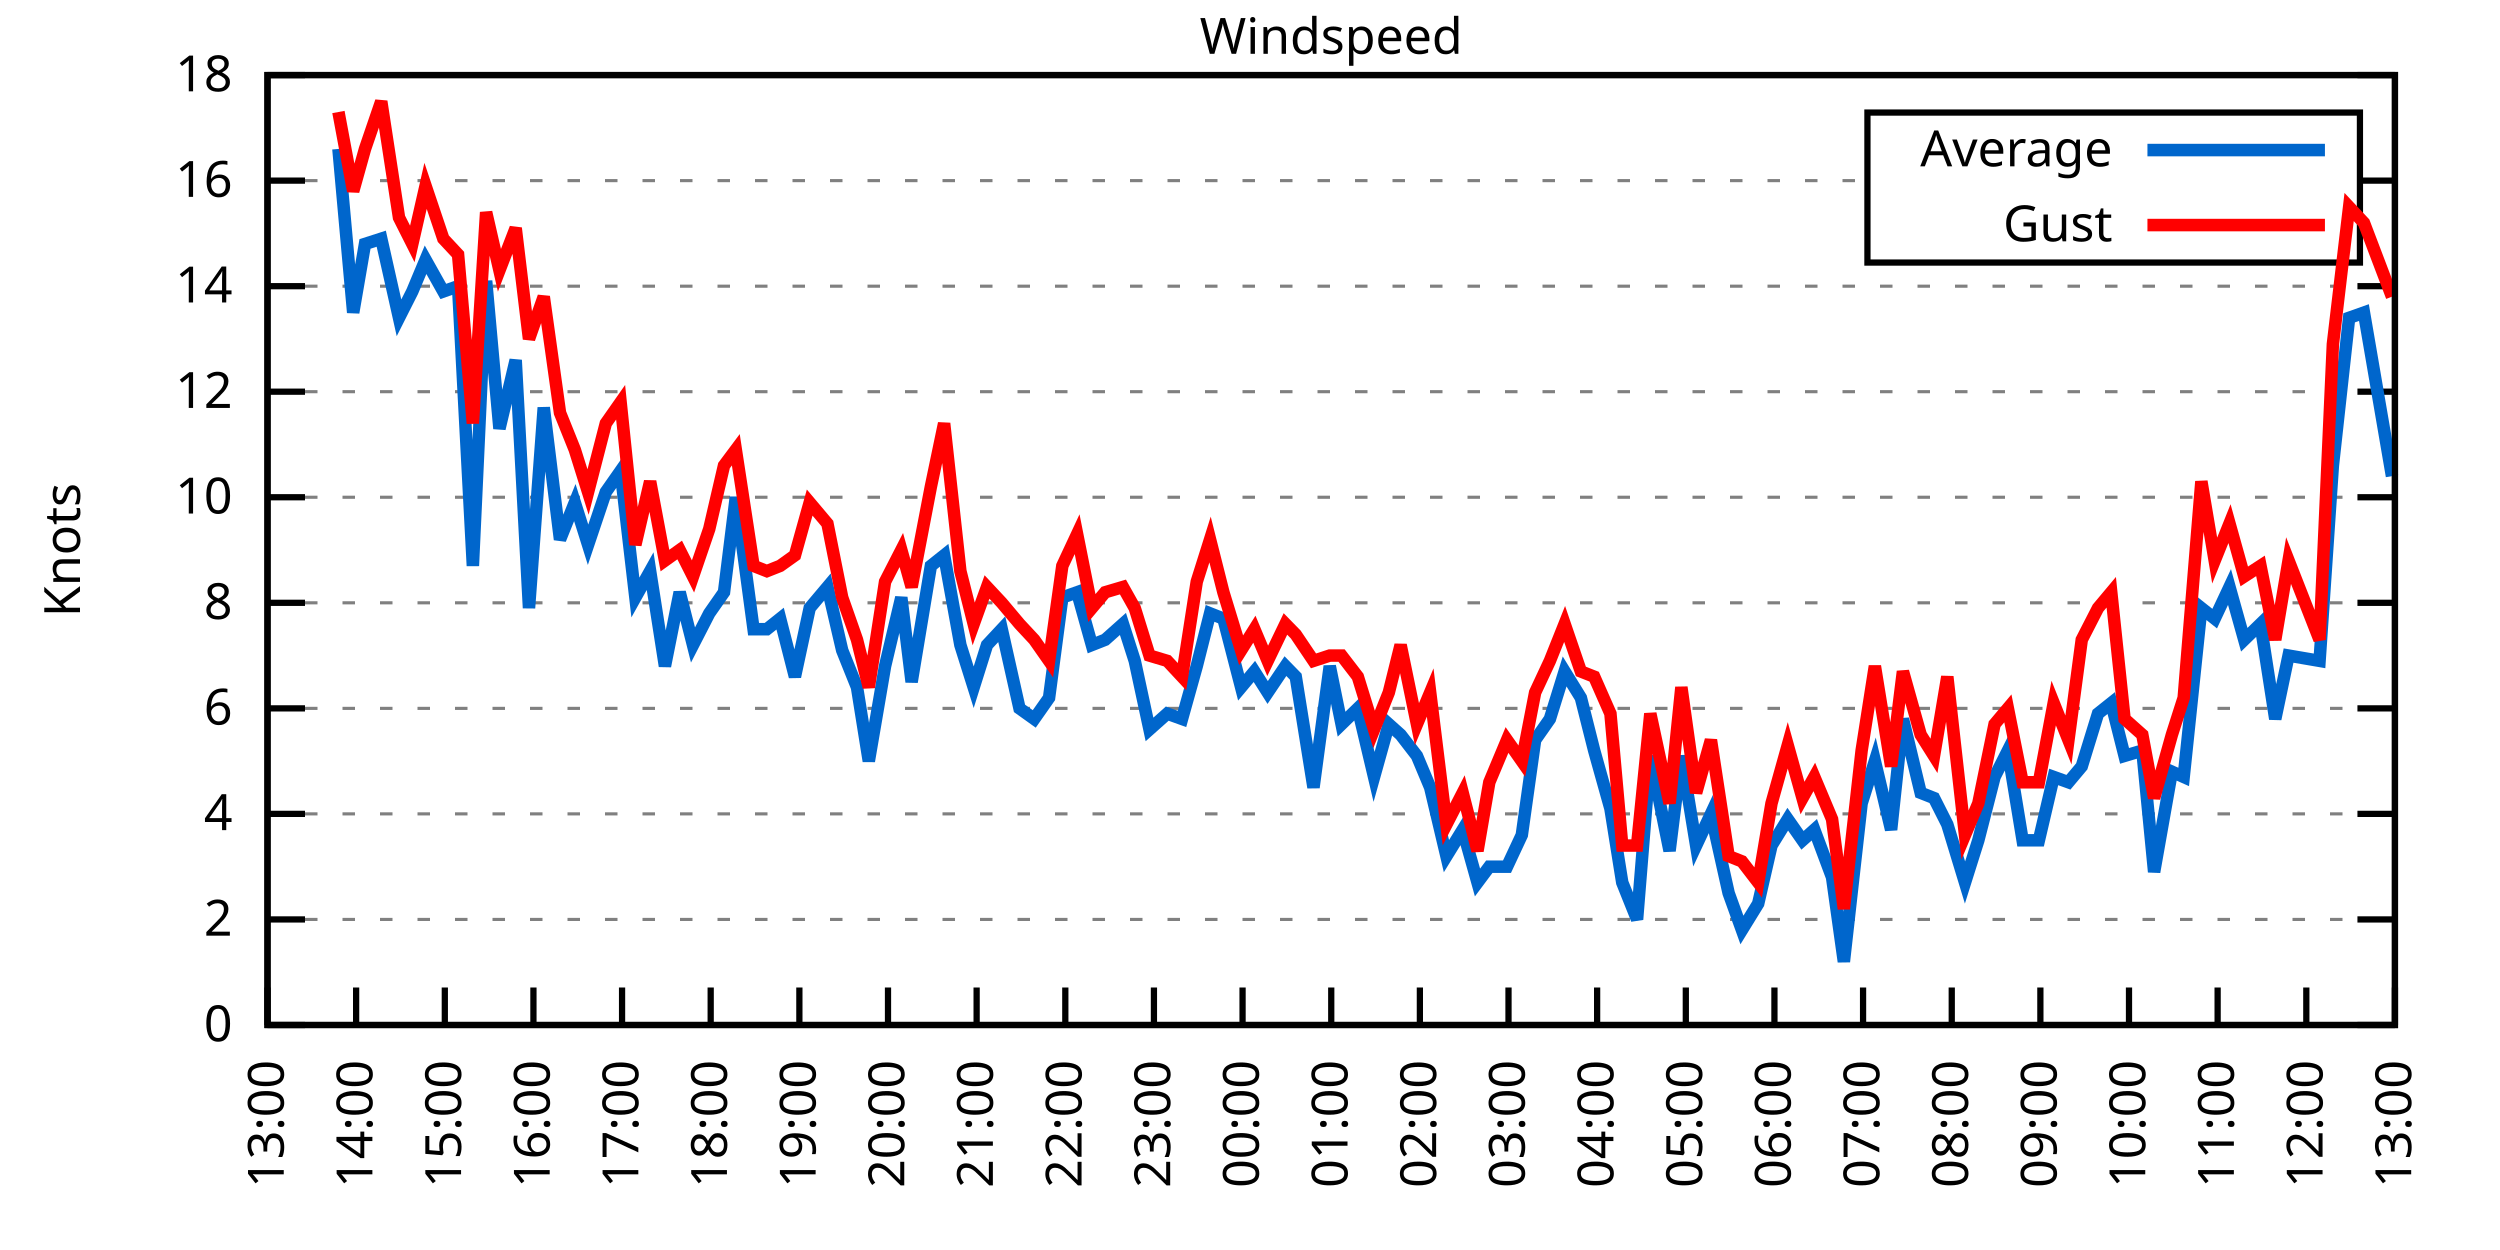
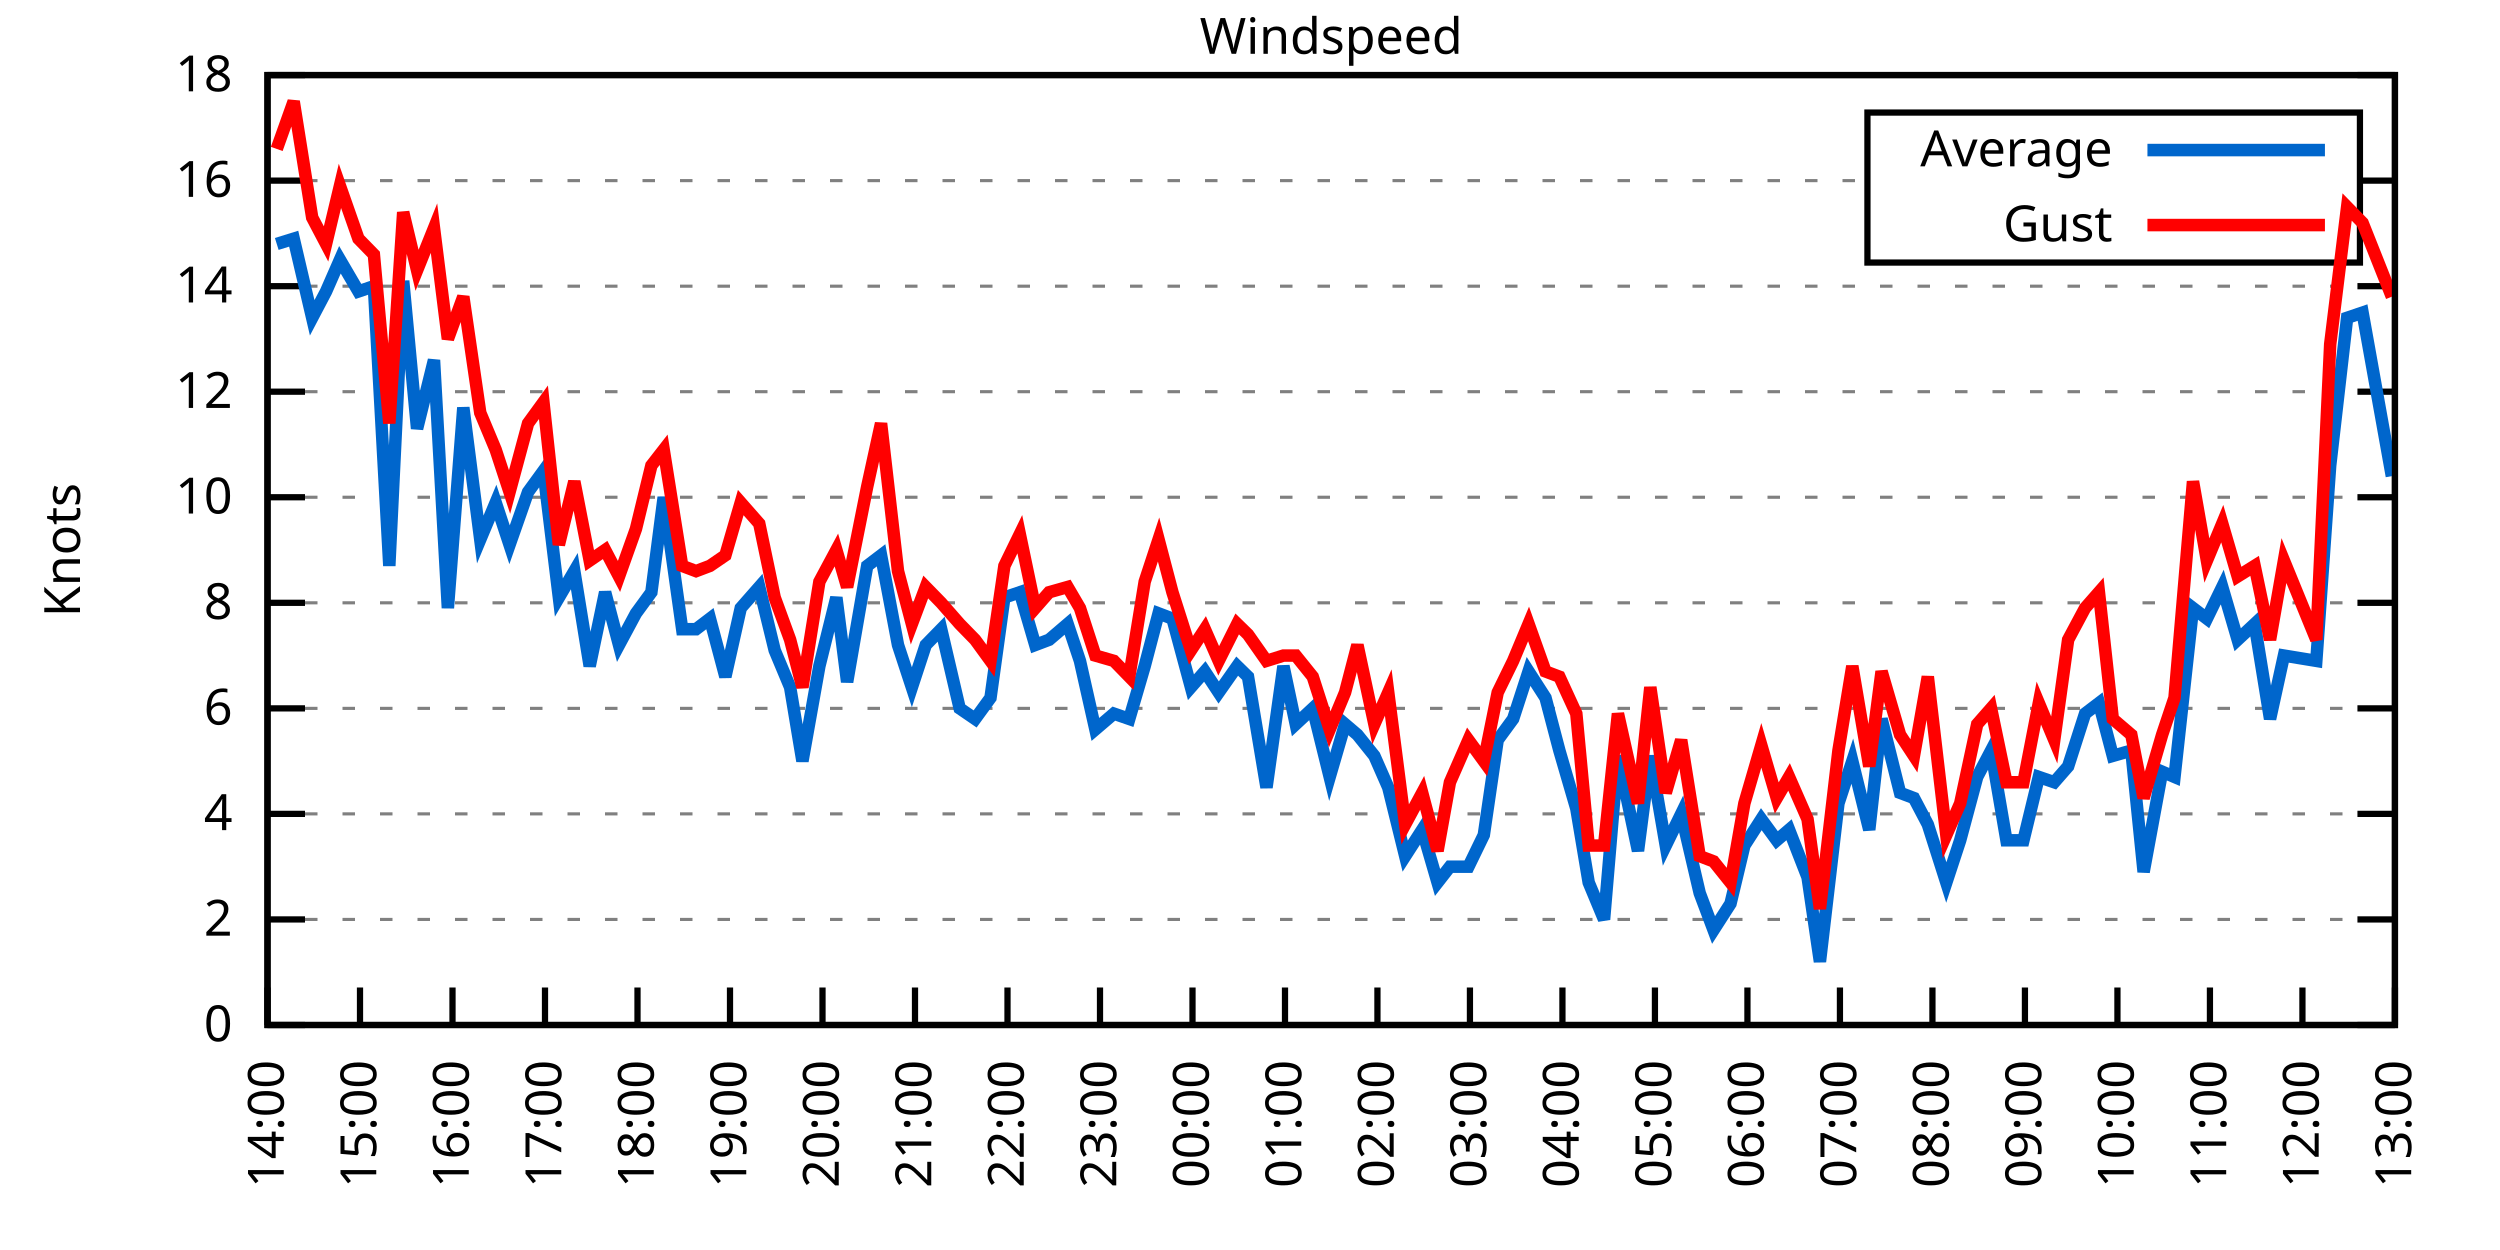
<svg xmlns="http://www.w3.org/2000/svg" xmlns:xlink="http://www.w3.org/1999/xlink" width="400" height="200" viewBox="0 0 400 200">
  <g id="gnuplot_canvas">
    <rect x="0" y="0" width="400" height="200" fill="none" />
    <defs>
      <circle id="gpDot" r="0.5" stroke-width="0.5" stroke="currentColor" />
      <path id="gpPt0" stroke-width="0.333" stroke="currentColor" d="M-1,0 h2 M0,-1 v2" />
      <path id="gpPt1" stroke-width="0.333" stroke="currentColor" d="M-1,-1 L1,1 M1,-1 L-1,1" />
      <path id="gpPt2" stroke-width="0.333" stroke="currentColor" d="M-1,0 L1,0 M0,-1 L0,1 M-1,-1 L1,1 M-1,1 L1,-1" />
      <rect id="gpPt3" stroke-width="0.333" stroke="currentColor" x="-1" y="-1" width="2" height="2" />
      <rect id="gpPt4" stroke-width="0.333" stroke="currentColor" fill="currentColor" x="-1" y="-1" width="2" height="2" />
      <circle id="gpPt5" stroke-width="0.333" stroke="currentColor" cx="0" cy="0" r="1" />
      <use xlink:href="#gpPt5" id="gpPt6" fill="currentColor" stroke="none" />
      <path id="gpPt7" stroke-width="0.333" stroke="currentColor" d="M0,-1.33 L-1.33,0.67 L1.33,0.67 z" />
      <use xlink:href="#gpPt7" id="gpPt8" fill="currentColor" stroke="none" />
      <use xlink:href="#gpPt7" id="gpPt9" stroke="currentColor" transform="rotate(180)" />
      <use xlink:href="#gpPt9" id="gpPt10" fill="currentColor" stroke="none" />
      <use xlink:href="#gpPt3" id="gpPt11" stroke="currentColor" transform="rotate(45)" />
      <use xlink:href="#gpPt11" id="gpPt12" fill="currentColor" stroke="none" />
      <path id="gpPt13" stroke-width="0.333" stroke="currentColor" d="M0,1.330 L1.265,0.411 L0.782,-1.067 L-0.782,-1.076 L-1.265,0.411 z" />
      <use xlink:href="#gpPt13" id="gpPt14" fill="currentColor" stroke="none" />
      <filter id="textbox" filterUnits="objectBoundingBox" x="0" y="0" height="1" width="1">
        <feFlood flood-color="white" flood-opacity="1" result="bgnd" />
        <feComposite in="SourceGraphic" in2="bgnd" operator="atop" />
      </filter>
      <filter id="greybox" filterUnits="objectBoundingBox" x="0" y="0" height="1" width="1">
        <feFlood flood-color="lightgrey" flood-opacity="1" result="grey" />
        <feComposite in="SourceGraphic" in2="grey" operator="atop" />
      </filter>
    </defs>
    <g fill="none" color="white" stroke="currentColor" stroke-width="1.00" stroke-linecap="butt" stroke-linejoin="miter">
</g>
    <g fill="none" color="black" stroke="currentColor" stroke-width="1.00" stroke-linecap="butt" stroke-linejoin="miter">
      <g stroke="none" shape-rendering="crispEdges">
        <polygon fill="rgb(255, 255, 255)" points="42.80,164.00 383.18,164.00 383.18,12.02 42.80,12.02 " />
      </g>
    </g>
    <g fill="none" color="black" stroke="currentColor" stroke-width="1.00" stroke-linecap="butt" stroke-linejoin="miter">
</g>
    <g fill="none" color="black" stroke="black" stroke-width="0.50" stroke-linecap="butt" stroke-linejoin="miter">
</g>
    <g fill="none" color="gray" stroke="currentColor" stroke-width="0.50" stroke-linecap="butt" stroke-linejoin="miter">
      <path stroke="gray" stroke-dasharray="2,4" class="gridline" d="M42.80,164.00 L383.19,164.00  " />
    </g>
    <g fill="none" color="gray" stroke="gray" stroke-width="1.00" stroke-linecap="butt" stroke-linejoin="miter">
</g>
    <g fill="none" color="black" stroke="currentColor" stroke-width="1.00" stroke-linecap="butt" stroke-linejoin="miter">
      <path stroke="black" d="M42.80,164.00 L48.80,164.00 M383.19,164.00 L377.19,164.00  " />
      <g transform="translate(37.20,166.60)" stroke="none" fill="black" font-family="Sans" font-size="8.00" text-anchor="end">
        <text>
          <tspan font-family="Sans"> 0</tspan>
        </text>
      </g>
    </g>
    <g fill="none" color="black" stroke="currentColor" stroke-width="1.00" stroke-linecap="butt" stroke-linejoin="miter">
</g>
    <g fill="none" color="black" stroke="black" stroke-width="0.50" stroke-linecap="butt" stroke-linejoin="miter">
</g>
    <g fill="none" color="gray" stroke="currentColor" stroke-width="0.50" stroke-linecap="butt" stroke-linejoin="miter">
      <path stroke="gray" stroke-dasharray="2,4" class="gridline" d="M42.80,147.11 L383.19,147.11  " />
    </g>
    <g fill="none" color="gray" stroke="gray" stroke-width="1.00" stroke-linecap="butt" stroke-linejoin="miter">
</g>
    <g fill="none" color="black" stroke="currentColor" stroke-width="1.00" stroke-linecap="butt" stroke-linejoin="miter">
      <path stroke="black" d="M42.80,147.11 L48.80,147.11 M383.19,147.11 L377.19,147.11  " />
      <g transform="translate(37.20,149.71)" stroke="none" fill="black" font-family="Sans" font-size="8.00" text-anchor="end">
        <text>
          <tspan font-family="Sans"> 2</tspan>
        </text>
      </g>
    </g>
    <g fill="none" color="black" stroke="currentColor" stroke-width="1.00" stroke-linecap="butt" stroke-linejoin="miter">
</g>
    <g fill="none" color="black" stroke="black" stroke-width="0.50" stroke-linecap="butt" stroke-linejoin="miter">
</g>
    <g fill="none" color="gray" stroke="currentColor" stroke-width="0.50" stroke-linecap="butt" stroke-linejoin="miter">
      <path stroke="gray" stroke-dasharray="2,4" class="gridline" d="M42.80,130.22 L383.19,130.22  " />
    </g>
    <g fill="none" color="gray" stroke="gray" stroke-width="1.00" stroke-linecap="butt" stroke-linejoin="miter">
</g>
    <g fill="none" color="black" stroke="currentColor" stroke-width="1.00" stroke-linecap="butt" stroke-linejoin="miter">
      <path stroke="black" d="M42.80,130.22 L48.80,130.22 M383.19,130.22 L377.19,130.22  " />
      <g transform="translate(37.20,132.82)" stroke="none" fill="black" font-family="Sans" font-size="8.00" text-anchor="end">
        <text>
          <tspan font-family="Sans"> 4</tspan>
        </text>
      </g>
    </g>
    <g fill="none" color="black" stroke="currentColor" stroke-width="1.00" stroke-linecap="butt" stroke-linejoin="miter">
</g>
    <g fill="none" color="black" stroke="black" stroke-width="0.50" stroke-linecap="butt" stroke-linejoin="miter">
</g>
    <g fill="none" color="gray" stroke="currentColor" stroke-width="0.50" stroke-linecap="butt" stroke-linejoin="miter">
      <path stroke="gray" stroke-dasharray="2,4" class="gridline" d="M42.80,113.34 L383.19,113.34  " />
    </g>
    <g fill="none" color="gray" stroke="gray" stroke-width="1.00" stroke-linecap="butt" stroke-linejoin="miter">
</g>
    <g fill="none" color="black" stroke="currentColor" stroke-width="1.00" stroke-linecap="butt" stroke-linejoin="miter">
      <path stroke="black" d="M42.80,113.34 L48.80,113.34 M383.19,113.34 L377.19,113.34  " />
      <g transform="translate(37.20,115.94)" stroke="none" fill="black" font-family="Sans" font-size="8.00" text-anchor="end">
        <text>
          <tspan font-family="Sans"> 6</tspan>
        </text>
      </g>
    </g>
    <g fill="none" color="black" stroke="currentColor" stroke-width="1.00" stroke-linecap="butt" stroke-linejoin="miter">
</g>
    <g fill="none" color="black" stroke="black" stroke-width="0.50" stroke-linecap="butt" stroke-linejoin="miter">
</g>
    <g fill="none" color="gray" stroke="currentColor" stroke-width="0.50" stroke-linecap="butt" stroke-linejoin="miter">
      <path stroke="gray" stroke-dasharray="2,4" class="gridline" d="M42.80,96.45 L383.19,96.45  " />
    </g>
    <g fill="none" color="gray" stroke="gray" stroke-width="1.00" stroke-linecap="butt" stroke-linejoin="miter">
</g>
    <g fill="none" color="black" stroke="currentColor" stroke-width="1.00" stroke-linecap="butt" stroke-linejoin="miter">
      <path stroke="black" d="M42.80,96.45 L48.80,96.45 M383.19,96.45 L377.19,96.45  " />
      <g transform="translate(37.20,99.05)" stroke="none" fill="black" font-family="Sans" font-size="8.00" text-anchor="end">
        <text>
          <tspan font-family="Sans"> 8</tspan>
        </text>
      </g>
    </g>
    <g fill="none" color="black" stroke="currentColor" stroke-width="1.00" stroke-linecap="butt" stroke-linejoin="miter">
</g>
    <g fill="none" color="black" stroke="black" stroke-width="0.50" stroke-linecap="butt" stroke-linejoin="miter">
</g>
    <g fill="none" color="gray" stroke="currentColor" stroke-width="0.50" stroke-linecap="butt" stroke-linejoin="miter">
      <path stroke="gray" stroke-dasharray="2,4" class="gridline" d="M42.80,79.56 L383.19,79.56  " />
    </g>
    <g fill="none" color="gray" stroke="gray" stroke-width="1.00" stroke-linecap="butt" stroke-linejoin="miter">
</g>
    <g fill="none" color="black" stroke="currentColor" stroke-width="1.00" stroke-linecap="butt" stroke-linejoin="miter">
      <path stroke="black" d="M42.80,79.56 L48.80,79.56 M383.19,79.56 L377.19,79.56  " />
      <g transform="translate(37.20,82.16)" stroke="none" fill="black" font-family="Sans" font-size="8.00" text-anchor="end">
        <text>
          <tspan font-family="Sans"> 10</tspan>
        </text>
      </g>
    </g>
    <g fill="none" color="black" stroke="currentColor" stroke-width="1.00" stroke-linecap="butt" stroke-linejoin="miter">
</g>
    <g fill="none" color="black" stroke="black" stroke-width="0.50" stroke-linecap="butt" stroke-linejoin="miter">
</g>
    <g fill="none" color="gray" stroke="currentColor" stroke-width="0.50" stroke-linecap="butt" stroke-linejoin="miter">
      <path stroke="gray" stroke-dasharray="2,4" class="gridline" d="M42.80,62.67 L383.19,62.67  " />
    </g>
    <g fill="none" color="gray" stroke="gray" stroke-width="1.00" stroke-linecap="butt" stroke-linejoin="miter">
</g>
    <g fill="none" color="black" stroke="currentColor" stroke-width="1.00" stroke-linecap="butt" stroke-linejoin="miter">
      <path stroke="black" d="M42.80,62.67 L48.80,62.67 M383.19,62.67 L377.19,62.67  " />
      <g transform="translate(37.20,65.27)" stroke="none" fill="black" font-family="Sans" font-size="8.00" text-anchor="end">
        <text>
          <tspan font-family="Sans"> 12</tspan>
        </text>
      </g>
    </g>
    <g fill="none" color="black" stroke="currentColor" stroke-width="1.00" stroke-linecap="butt" stroke-linejoin="miter">
</g>
    <g fill="none" color="black" stroke="black" stroke-width="0.50" stroke-linecap="butt" stroke-linejoin="miter">
</g>
    <g fill="none" color="gray" stroke="currentColor" stroke-width="0.50" stroke-linecap="butt" stroke-linejoin="miter">
      <path stroke="gray" stroke-dasharray="2,4" class="gridline" d="M42.80,45.79 L383.19,45.79  " />
    </g>
    <g fill="none" color="gray" stroke="gray" stroke-width="1.00" stroke-linecap="butt" stroke-linejoin="miter">
</g>
    <g fill="none" color="black" stroke="currentColor" stroke-width="1.00" stroke-linecap="butt" stroke-linejoin="miter">
      <path stroke="black" d="M42.80,45.79 L48.80,45.79 M383.19,45.79 L377.19,45.79  " />
      <g transform="translate(37.20,48.39)" stroke="none" fill="black" font-family="Sans" font-size="8.00" text-anchor="end">
        <text>
          <tspan font-family="Sans"> 14</tspan>
        </text>
      </g>
    </g>
    <g fill="none" color="black" stroke="currentColor" stroke-width="1.00" stroke-linecap="butt" stroke-linejoin="miter">
</g>
    <g fill="none" color="black" stroke="black" stroke-width="0.50" stroke-linecap="butt" stroke-linejoin="miter">
</g>
    <g fill="none" color="gray" stroke="currentColor" stroke-width="0.50" stroke-linecap="butt" stroke-linejoin="miter">
      <path stroke="gray" stroke-dasharray="2,4" class="gridline" d="M42.80,28.90 L298.79,28.90 M377.59,28.90 L383.19,28.90  " />
    </g>
    <g fill="none" color="gray" stroke="gray" stroke-width="1.00" stroke-linecap="butt" stroke-linejoin="miter">
</g>
    <g fill="none" color="black" stroke="currentColor" stroke-width="1.00" stroke-linecap="butt" stroke-linejoin="miter">
      <path stroke="black" d="M42.80,28.90 L48.80,28.90 M383.19,28.90 L377.19,28.90  " />
      <g transform="translate(37.20,31.50)" stroke="none" fill="black" font-family="Sans" font-size="8.00" text-anchor="end">
        <text>
          <tspan font-family="Sans"> 16</tspan>
        </text>
      </g>
    </g>
    <g fill="none" color="black" stroke="currentColor" stroke-width="1.00" stroke-linecap="butt" stroke-linejoin="miter">
</g>
    <g fill="none" color="black" stroke="black" stroke-width="0.50" stroke-linecap="butt" stroke-linejoin="miter">
</g>
    <g fill="none" color="gray" stroke="currentColor" stroke-width="0.50" stroke-linecap="butt" stroke-linejoin="miter">
      <path stroke="gray" stroke-dasharray="2,4" class="gridline" d="M42.80,12.01 L383.19,12.01  " />
    </g>
    <g fill="none" color="gray" stroke="gray" stroke-width="1.00" stroke-linecap="butt" stroke-linejoin="miter">
</g>
    <g fill="none" color="black" stroke="currentColor" stroke-width="1.00" stroke-linecap="butt" stroke-linejoin="miter">
      <path stroke="black" d="M42.80,12.01 L48.80,12.01 M383.19,12.01 L377.19,12.01  " />
      <g transform="translate(37.20,14.61)" stroke="none" fill="black" font-family="Sans" font-size="8.00" text-anchor="end">
        <text>
          <tspan font-family="Sans"> 18</tspan>
        </text>
      </g>
    </g>
    <g fill="none" color="black" stroke="currentColor" stroke-width="1.00" stroke-linecap="butt" stroke-linejoin="miter">
      <path stroke="black" d="M42.80,164.00 L42.80,158.00  " />
      <g transform="translate(45.40,169.60) rotate(270.00)" stroke="none" fill="black" font-family="Sans" font-size="8.00" text-anchor="end">
        <text>
-           <tspan font-family="Sans">13:00</tspan>
-         </text>
-       </g>
-     </g>
-     <g fill="none" color="black" stroke="currentColor" stroke-width="1.00" stroke-linecap="butt" stroke-linejoin="miter">
-       <path stroke="black" d="M56.98,164.00 L56.98,158.00  " />
-       <g transform="translate(59.58,169.60) rotate(270.00)" stroke="none" fill="black" font-family="Sans" font-size="8.00" text-anchor="end">
-         <text>
          <tspan font-family="Sans">14:00</tspan>
        </text>
      </g>
    </g>
    <g fill="none" color="black" stroke="currentColor" stroke-width="1.00" stroke-linecap="butt" stroke-linejoin="miter">
-       <path stroke="black" d="M71.17,164.00 L71.17,158.00  " />
-       <g transform="translate(73.77,169.60) rotate(270.00)" stroke="none" fill="black" font-family="Sans" font-size="8.00" text-anchor="end">
+       <path stroke="black" d="M57.60,164.00 L57.60,158.00  " />
+       <g transform="translate(60.20,169.60) rotate(270.00)" stroke="none" fill="black" font-family="Sans" font-size="8.00" text-anchor="end">
        <text>
          <tspan font-family="Sans">15:00</tspan>
        </text>
      </g>
    </g>
    <g fill="none" color="black" stroke="currentColor" stroke-width="1.00" stroke-linecap="butt" stroke-linejoin="miter">
-       <path stroke="black" d="M85.35,164.00 L85.35,158.00  " />
-       <g transform="translate(87.95,169.60) rotate(270.00)" stroke="none" fill="black" font-family="Sans" font-size="8.00" text-anchor="end">
+       <path stroke="black" d="M72.40,164.00 L72.40,158.00  " />
+       <g transform="translate(75.00,169.60) rotate(270.00)" stroke="none" fill="black" font-family="Sans" font-size="8.00" text-anchor="end">
        <text>
          <tspan font-family="Sans">16:00</tspan>
        </text>
      </g>
    </g>
    <g fill="none" color="black" stroke="currentColor" stroke-width="1.00" stroke-linecap="butt" stroke-linejoin="miter">
-       <path stroke="black" d="M99.53,164.00 L99.53,158.00  " />
-       <g transform="translate(102.13,169.60) rotate(270.00)" stroke="none" fill="black" font-family="Sans" font-size="8.00" text-anchor="end">
+       <path stroke="black" d="M87.20,164.00 L87.20,158.00  " />
+       <g transform="translate(89.80,169.60) rotate(270.00)" stroke="none" fill="black" font-family="Sans" font-size="8.00" text-anchor="end">
        <text>
          <tspan font-family="Sans">17:00</tspan>
        </text>
      </g>
    </g>
    <g fill="none" color="black" stroke="currentColor" stroke-width="1.00" stroke-linecap="butt" stroke-linejoin="miter">
-       <path stroke="black" d="M113.71,164.00 L113.71,158.00  " />
-       <g transform="translate(116.31,169.60) rotate(270.00)" stroke="none" fill="black" font-family="Sans" font-size="8.00" text-anchor="end">
+       <path stroke="black" d="M102.00,164.00 L102.00,158.00  " />
+       <g transform="translate(104.60,169.60) rotate(270.00)" stroke="none" fill="black" font-family="Sans" font-size="8.00" text-anchor="end">
        <text>
          <tspan font-family="Sans">18:00</tspan>
        </text>
      </g>
    </g>
    <g fill="none" color="black" stroke="currentColor" stroke-width="1.00" stroke-linecap="butt" stroke-linejoin="miter">
-       <path stroke="black" d="M127.90,164.00 L127.90,158.00  " />
-       <g transform="translate(130.50,169.60) rotate(270.00)" stroke="none" fill="black" font-family="Sans" font-size="8.00" text-anchor="end">
+       <path stroke="black" d="M116.80,164.00 L116.80,158.00  " />
+       <g transform="translate(119.40,169.60) rotate(270.00)" stroke="none" fill="black" font-family="Sans" font-size="8.00" text-anchor="end">
        <text>
          <tspan font-family="Sans">19:00</tspan>
        </text>
      </g>
    </g>
    <g fill="none" color="black" stroke="currentColor" stroke-width="1.00" stroke-linecap="butt" stroke-linejoin="miter">
-       <path stroke="black" d="M142.08,164.00 L142.08,158.00  " />
-       <g transform="translate(144.68,169.60) rotate(270.00)" stroke="none" fill="black" font-family="Sans" font-size="8.00" text-anchor="end">
+       <path stroke="black" d="M131.60,164.00 L131.60,158.00  " />
+       <g transform="translate(134.20,169.60) rotate(270.00)" stroke="none" fill="black" font-family="Sans" font-size="8.00" text-anchor="end">
        <text>
          <tspan font-family="Sans">20:00</tspan>
        </text>
      </g>
    </g>
    <g fill="none" color="black" stroke="currentColor" stroke-width="1.00" stroke-linecap="butt" stroke-linejoin="miter">
-       <path stroke="black" d="M156.26,164.00 L156.26,158.00  " />
-       <g transform="translate(158.86,169.60) rotate(270.00)" stroke="none" fill="black" font-family="Sans" font-size="8.00" text-anchor="end">
+       <path stroke="black" d="M146.40,164.00 L146.40,158.00  " />
+       <g transform="translate(149.00,169.60) rotate(270.00)" stroke="none" fill="black" font-family="Sans" font-size="8.00" text-anchor="end">
        <text>
          <tspan font-family="Sans">21:00</tspan>
        </text>
      </g>
    </g>
    <g fill="none" color="black" stroke="currentColor" stroke-width="1.00" stroke-linecap="butt" stroke-linejoin="miter">
-       <path stroke="black" d="M170.45,164.00 L170.45,158.00  " />
-       <g transform="translate(173.05,169.60) rotate(270.00)" stroke="none" fill="black" font-family="Sans" font-size="8.00" text-anchor="end">
+       <path stroke="black" d="M161.20,164.00 L161.20,158.00  " />
+       <g transform="translate(163.80,169.60) rotate(270.00)" stroke="none" fill="black" font-family="Sans" font-size="8.00" text-anchor="end">
        <text>
          <tspan font-family="Sans">22:00</tspan>
        </text>
      </g>
    </g>
    <g fill="none" color="black" stroke="currentColor" stroke-width="1.00" stroke-linecap="butt" stroke-linejoin="miter">
-       <path stroke="black" d="M184.63,164.00 L184.63,158.00  " />
-       <g transform="translate(187.23,169.60) rotate(270.00)" stroke="none" fill="black" font-family="Sans" font-size="8.00" text-anchor="end">
+       <path stroke="black" d="M176.00,164.00 L176.00,158.00  " />
+       <g transform="translate(178.60,169.60) rotate(270.00)" stroke="none" fill="black" font-family="Sans" font-size="8.00" text-anchor="end">
        <text>
          <tspan font-family="Sans">23:00</tspan>
        </text>
      </g>
    </g>
    <g fill="none" color="black" stroke="currentColor" stroke-width="1.00" stroke-linecap="butt" stroke-linejoin="miter">
-       <path stroke="black" d="M198.81,164.00 L198.81,158.00  " />
-       <g transform="translate(201.41,169.60) rotate(270.00)" stroke="none" fill="black" font-family="Sans" font-size="8.00" text-anchor="end">
+       <path stroke="black" d="M190.80,164.00 L190.80,158.00  " />
+       <g transform="translate(193.40,169.60) rotate(270.00)" stroke="none" fill="black" font-family="Sans" font-size="8.00" text-anchor="end">
        <text>
          <tspan font-family="Sans">00:00</tspan>
        </text>
      </g>
    </g>
    <g fill="none" color="black" stroke="currentColor" stroke-width="1.00" stroke-linecap="butt" stroke-linejoin="miter">
-       <path stroke="black" d="M213.00,164.00 L213.00,158.00  " />
-       <g transform="translate(215.60,169.60) rotate(270.00)" stroke="none" fill="black" font-family="Sans" font-size="8.00" text-anchor="end">
+       <path stroke="black" d="M205.60,164.00 L205.60,158.00  " />
+       <g transform="translate(208.20,169.60) rotate(270.00)" stroke="none" fill="black" font-family="Sans" font-size="8.00" text-anchor="end">
        <text>
          <tspan font-family="Sans">01:00</tspan>
        </text>
      </g>
    </g>
    <g fill="none" color="black" stroke="currentColor" stroke-width="1.00" stroke-linecap="butt" stroke-linejoin="miter">
-       <path stroke="black" d="M227.18,164.00 L227.18,158.00  " />
-       <g transform="translate(229.78,169.60) rotate(270.00)" stroke="none" fill="black" font-family="Sans" font-size="8.00" text-anchor="end">
+       <path stroke="black" d="M220.39,164.00 L220.39,158.00  " />
+       <g transform="translate(222.99,169.60) rotate(270.00)" stroke="none" fill="black" font-family="Sans" font-size="8.00" text-anchor="end">
        <text>
          <tspan font-family="Sans">02:00</tspan>
        </text>
      </g>
    </g>
    <g fill="none" color="black" stroke="currentColor" stroke-width="1.00" stroke-linecap="butt" stroke-linejoin="miter">
-       <path stroke="black" d="M241.36,164.00 L241.36,158.00  " />
-       <g transform="translate(243.96,169.60) rotate(270.00)" stroke="none" fill="black" font-family="Sans" font-size="8.00" text-anchor="end">
+       <path stroke="black" d="M235.19,164.00 L235.19,158.00  " />
+       <g transform="translate(237.79,169.60) rotate(270.00)" stroke="none" fill="black" font-family="Sans" font-size="8.00" text-anchor="end">
        <text>
          <tspan font-family="Sans">03:00</tspan>
        </text>
      </g>
    </g>
    <g fill="none" color="black" stroke="currentColor" stroke-width="1.00" stroke-linecap="butt" stroke-linejoin="miter">
-       <path stroke="black" d="M255.54,164.00 L255.54,158.00  " />
-       <g transform="translate(258.14,169.60) rotate(270.00)" stroke="none" fill="black" font-family="Sans" font-size="8.00" text-anchor="end">
+       <path stroke="black" d="M249.99,164.00 L249.99,158.00  " />
+       <g transform="translate(252.59,169.60) rotate(270.00)" stroke="none" fill="black" font-family="Sans" font-size="8.00" text-anchor="end">
        <text>
          <tspan font-family="Sans">04:00</tspan>
        </text>
      </g>
    </g>
    <g fill="none" color="black" stroke="currentColor" stroke-width="1.00" stroke-linecap="butt" stroke-linejoin="miter">
-       <path stroke="black" d="M269.73,164.00 L269.73,158.00  " />
-       <g transform="translate(272.33,169.60) rotate(270.00)" stroke="none" fill="black" font-family="Sans" font-size="8.00" text-anchor="end">
+       <path stroke="black" d="M264.79,164.00 L264.79,158.00  " />
+       <g transform="translate(267.39,169.60) rotate(270.00)" stroke="none" fill="black" font-family="Sans" font-size="8.00" text-anchor="end">
        <text>
          <tspan font-family="Sans">05:00</tspan>
        </text>
      </g>
    </g>
    <g fill="none" color="black" stroke="currentColor" stroke-width="1.00" stroke-linecap="butt" stroke-linejoin="miter">
-       <path stroke="black" d="M283.91,164.00 L283.91,158.00  " />
-       <g transform="translate(286.51,169.60) rotate(270.00)" stroke="none" fill="black" font-family="Sans" font-size="8.00" text-anchor="end">
+       <path stroke="black" d="M279.59,164.00 L279.59,158.00  " />
+       <g transform="translate(282.19,169.60) rotate(270.00)" stroke="none" fill="black" font-family="Sans" font-size="8.00" text-anchor="end">
        <text>
          <tspan font-family="Sans">06:00</tspan>
        </text>
      </g>
    </g>
    <g fill="none" color="black" stroke="currentColor" stroke-width="1.00" stroke-linecap="butt" stroke-linejoin="miter">
-       <path stroke="black" d="M298.09,164.00 L298.09,158.00  " />
-       <g transform="translate(300.69,169.60) rotate(270.00)" stroke="none" fill="black" font-family="Sans" font-size="8.00" text-anchor="end">
+       <path stroke="black" d="M294.39,164.00 L294.39,158.00  " />
+       <g transform="translate(296.99,169.60) rotate(270.00)" stroke="none" fill="black" font-family="Sans" font-size="8.00" text-anchor="end">
        <text>
          <tspan font-family="Sans">07:00</tspan>
        </text>
      </g>
    </g>
    <g fill="none" color="black" stroke="currentColor" stroke-width="1.00" stroke-linecap="butt" stroke-linejoin="miter">
-       <path stroke="black" d="M312.28,164.00 L312.28,158.00  " />
-       <g transform="translate(314.88,169.60) rotate(270.00)" stroke="none" fill="black" font-family="Sans" font-size="8.00" text-anchor="end">
+       <path stroke="black" d="M309.19,164.00 L309.19,158.00  " />
+       <g transform="translate(311.79,169.60) rotate(270.00)" stroke="none" fill="black" font-family="Sans" font-size="8.00" text-anchor="end">
        <text>
          <tspan font-family="Sans">08:00</tspan>
        </text>
      </g>
    </g>
    <g fill="none" color="black" stroke="currentColor" stroke-width="1.00" stroke-linecap="butt" stroke-linejoin="miter">
-       <path stroke="black" d="M326.46,164.00 L326.46,158.00  " />
-       <g transform="translate(329.06,169.60) rotate(270.00)" stroke="none" fill="black" font-family="Sans" font-size="8.00" text-anchor="end">
+       <path stroke="black" d="M323.99,164.00 L323.99,158.00  " />
+       <g transform="translate(326.59,169.60) rotate(270.00)" stroke="none" fill="black" font-family="Sans" font-size="8.00" text-anchor="end">
        <text>
          <tspan font-family="Sans">09:00</tspan>
        </text>
      </g>
    </g>
    <g fill="none" color="black" stroke="currentColor" stroke-width="1.00" stroke-linecap="butt" stroke-linejoin="miter">
-       <path stroke="black" d="M340.64,164.00 L340.64,158.00  " />
-       <g transform="translate(343.24,169.60) rotate(270.00)" stroke="none" fill="black" font-family="Sans" font-size="8.00" text-anchor="end">
+       <path stroke="black" d="M338.79,164.00 L338.79,158.00  " />
+       <g transform="translate(341.39,169.60) rotate(270.00)" stroke="none" fill="black" font-family="Sans" font-size="8.00" text-anchor="end">
        <text>
          <tspan font-family="Sans">10:00</tspan>
        </text>
      </g>
    </g>
    <g fill="none" color="black" stroke="currentColor" stroke-width="1.00" stroke-linecap="butt" stroke-linejoin="miter">
-       <path stroke="black" d="M354.82,164.00 L354.82,158.00  " />
-       <g transform="translate(357.42,169.60) rotate(270.00)" stroke="none" fill="black" font-family="Sans" font-size="8.00" text-anchor="end">
+       <path stroke="black" d="M353.59,164.00 L353.59,158.00  " />
+       <g transform="translate(356.19,169.60) rotate(270.00)" stroke="none" fill="black" font-family="Sans" font-size="8.00" text-anchor="end">
        <text>
          <tspan font-family="Sans">11:00</tspan>
        </text>
      </g>
    </g>
    <g fill="none" color="black" stroke="currentColor" stroke-width="1.00" stroke-linecap="butt" stroke-linejoin="miter">
-       <path stroke="black" d="M369.01,164.00 L369.01,158.00  " />
-       <g transform="translate(371.61,169.60) rotate(270.00)" stroke="none" fill="black" font-family="Sans" font-size="8.00" text-anchor="end">
+       <path stroke="black" d="M368.39,164.00 L368.39,158.00  " />
+       <g transform="translate(370.99,169.60) rotate(270.00)" stroke="none" fill="black" font-family="Sans" font-size="8.00" text-anchor="end">
        <text>
          <tspan font-family="Sans">12:00</tspan>
        </text>
      </g>
    </g>
    <g fill="none" color="black" stroke="currentColor" stroke-width="1.00" stroke-linecap="butt" stroke-linejoin="miter">
      <path stroke="black" d="M383.19,164.00 L383.19,158.00  " />
      <g transform="translate(385.79,169.60) rotate(270.00)" stroke="none" fill="black" font-family="Sans" font-size="8.00" text-anchor="end">
        <text>
          <tspan font-family="Sans">13:00</tspan>
        </text>
      </g>
    </g>
    <g fill="none" color="black" stroke="currentColor" stroke-width="1.00" stroke-linecap="butt" stroke-linejoin="miter">
</g>
    <g fill="none" color="black" stroke="currentColor" stroke-width="1.00" stroke-linecap="butt" stroke-linejoin="miter">
      <path stroke="black" d="M42.80,12.01 L42.80,164.00 L383.19,164.00 L383.19,12.01 L42.80,12.01 Z  " />
    </g>
    <g fill="none" color="black" stroke="currentColor" stroke-width="1.00" stroke-linecap="butt" stroke-linejoin="miter">
</g>
    <g fill="none" color="black" stroke="currentColor" stroke-width="1.00" stroke-linecap="butt" stroke-linejoin="miter">
      <path stroke="black" d="M298.79,42.01 L298.79,18.01 L377.59,18.01 L377.59,42.01 L298.79,42.01 Z  " />
    </g>
    <g id="Windspeed_plot_1">
      <g fill="none" color="white" stroke="black" stroke-width="2.00" stroke-linecap="butt" stroke-linejoin="miter">
</g>
      <g fill="none" color="black" stroke="currentColor" stroke-width="2.00" stroke-linecap="butt" stroke-linejoin="miter">
        <g transform="translate(337.99,26.61)" stroke="none" fill="black" font-family="Sans" font-size="8.00" text-anchor="end">
          <text>
            <tspan font-family="Sans">Average</tspan>
          </text>
        </g>
      </g>
      <g fill="none" color="black" stroke="currentColor" stroke-width="2.00" stroke-linecap="butt" stroke-linejoin="miter">
-         <path stroke="rgb(  0, 102, 204)" d="M343.59,24.01 L371.99,24.01 M54.15,23.83 L56.51,50.01 L58.40,39.03 L61.00,38.19 L63.84,50.85 L65.97,46.63   L68.09,41.56 L70.93,46.63 L73.29,45.79 L75.66,90.54 L77.78,44.94 L79.91,68.58 L82.51,57.61 L84.64,97.29   L87.00,65.21 L89.60,86.32 L91.97,80.41 L94.09,87.16 L96.93,78.72 L99.30,75.34 L101.66,95.60 L104.02,91.38   L106.39,106.58 L108.75,94.76 L110.88,103.20 L113.48,98.14 L115.84,94.76 L117.73,79.56 L120.57,100.67 L122.70,100.67   L124.82,98.98 L127.19,108.27 L129.55,97.29 L132.39,93.92 L134.75,104.05 L137.12,109.96 L139.01,121.78 L141.61,106.58   L144.21,95.60 L145.86,109.11 L148.94,90.54 L151.06,88.85 L153.66,103.20 L155.79,109.96 L157.92,103.20 L160.28,100.67   L163.12,113.34 L165.48,115.03 L167.85,111.65 L169.97,95.60 L172.34,94.76 L174.70,103.20 L176.83,102.36 L179.67,99.83   L181.56,105.74 L183.92,116.71 L186.76,114.18 L189.12,115.03 L191.48,106.58 L193.61,98.14 L195.74,98.98 L198.58,109.96   L200.70,107.43 L202.83,110.80 L205.67,106.58 L207.32,108.27 L210.16,126.00 L212.76,106.58 L214.65,115.87 L217.25,113.34   L219.85,124.31 L222.21,115.87 L224.10,117.56 L226.71,120.94 L228.83,126.00 L231.43,136.98 L234.03,132.76 L236.40,141.20   L238.29,138.67 L241.12,138.67 L243.49,133.60 L245.62,118.40 L247.98,115.03 L250.34,107.43 L252.94,111.65 L255.07,120.09   L257.67,129.38 L259.56,141.20 L261.93,147.11 L264.05,120.94 L267.13,136.14 L269.02,120.94 L271.38,135.29 L273.75,130.22   L276.58,142.89 L278.71,148.80 L281.31,144.58 L283.44,135.29 L286.04,131.07 L288.40,134.45 L290.29,132.76 L293.13,140.36   L295.02,153.87 L297.86,128.54 L299.98,121.78 L302.58,132.76 L304.47,115.03 L307.31,126.85 L309.44,127.69 L311.57,131.91   L314.40,141.20 L316.53,134.45 L319.13,124.31 L321.26,120.09 L323.62,134.45 L326.22,134.45 L328.59,124.31 L330.95,125.16   L333.08,122.62 L335.68,114.18 L337.80,112.49 L339.93,120.94 L342.77,120.09 L344.66,139.51 L347.50,123.47 L349.39,124.31   L352.22,97.29 L354.35,98.98 L356.72,93.92 L359.08,102.36 L361.68,99.83 L364.04,115.03 L366.17,104.89 L371.13,105.74   L373.26,74.49 L375.86,50.85 L378.23,50.01 L382.72,76.18  " />
+         <path stroke="rgb(  0, 102, 204)" d="M343.59,24.01 L371.99,24.01 M44.28,39.03 L46.99,38.19 L49.95,50.85 L52.17,46.63 L54.39,41.56 L57.35,46.63   L59.82,45.79 L62.29,90.54 L64.51,44.94 L66.73,68.58 L69.44,57.61 L71.66,97.29 L74.13,65.21 L76.84,86.32   L79.31,80.41 L81.53,87.16 L84.49,78.72 L86.95,75.34 L89.42,95.60 L91.89,91.38 L94.35,106.58 L96.82,94.76   L99.04,103.20 L101.75,98.14 L104.22,94.76 L106.19,79.56 L109.15,100.67 L111.37,100.67 L113.59,98.98 L116.06,108.27   L118.52,97.29 L121.48,93.92 L123.95,104.05 L126.42,109.96 L128.39,121.78 L131.10,106.58 L133.82,95.60 L135.54,109.11   L138.75,90.54 L140.97,88.85 L143.68,103.20 L145.90,109.96 L148.12,103.20 L150.59,100.67 L153.55,113.34 L156.02,115.03   L158.48,111.65 L160.70,95.60 L163.17,94.76 L165.64,103.20 L167.86,102.36 L170.82,99.83 L172.79,105.74 L175.26,116.71   L178.22,114.18 L180.68,115.03 L183.15,106.58 L185.37,98.14 L187.59,98.98 L190.55,109.96 L192.77,107.43 L194.99,110.80   L197.95,106.58 L199.68,108.27 L202.64,126.00 L205.35,106.58 L207.32,115.87 L210.04,113.34 L212.75,124.31 L215.21,115.87   L217.19,117.56 L219.90,120.94 L222.12,126.00 L224.83,136.98 L227.55,132.76 L230.01,141.20 L231.99,138.67 L234.95,138.67   L237.41,133.60 L239.63,118.40 L242.10,115.03 L244.57,107.43 L247.28,111.65 L249.50,120.09 L252.21,129.38 L254.19,141.20   L256.65,147.11 L258.87,120.94 L262.08,136.14 L264.05,120.94 L266.52,135.29 L268.99,130.22 L271.95,142.89 L274.17,148.80   L276.88,144.58 L279.10,135.29 L281.81,131.07 L284.28,134.45 L286.25,132.76 L289.21,140.36 L291.19,153.87 L294.15,128.54   L296.37,121.78 L299.08,132.76 L301.05,115.03 L304.01,126.85 L306.23,127.69 L308.45,131.91 L311.41,141.20 L313.63,134.45   L316.35,124.31 L318.57,120.09 L321.03,134.45 L323.75,134.45 L326.21,124.31 L328.68,125.16 L330.90,122.62 L333.61,114.18   L335.83,112.49 L338.05,120.94 L341.01,120.09 L342.98,139.51 L345.94,123.47 L347.92,124.31 L350.88,97.29 L353.10,98.98   L355.56,93.92 L358.03,102.36 L360.74,99.83 L363.21,115.03 L365.43,104.89 L370.61,105.74 L372.83,74.49 L375.54,50.85   L378.01,50.01 L382.70,76.18  " />
      </g>
    </g>
    <g id="Windspeed_plot_2">
      <g fill="none" color="black" stroke="currentColor" stroke-width="2.00" stroke-linecap="butt" stroke-linejoin="miter">
        <g transform="translate(337.99,38.61)" stroke="none" fill="black" font-family="Sans" font-size="8.00" text-anchor="end">
          <text>
            <tspan font-family="Sans">Gust</tspan>
          </text>
        </g>
      </g>
      <g fill="none" color="black" stroke="currentColor" stroke-width="2.00" stroke-linecap="butt" stroke-linejoin="miter">
-         <path stroke="rgb(255,   0,   0)" d="M343.59,36.01 L371.99,36.01 M54.15,17.92 L56.51,30.59 L58.40,23.83 L61.00,16.23 L63.84,34.81 L65.97,39.03   L68.09,29.74 L70.93,38.19 L73.29,40.72 L75.66,67.74 L77.78,33.96 L79.91,43.25 L82.51,36.50 L84.64,54.23   L87.00,47.47 L89.60,66.05 L91.97,71.96 L94.09,78.72 L96.93,67.74 L99.30,64.36 L101.66,87.16 L104.02,77.03   L106.39,89.69 L108.75,88.00 L110.88,92.23 L113.48,84.63 L115.84,74.49 L117.73,71.96 L120.57,90.54 L122.70,91.38   L124.82,90.54 L127.19,88.85 L129.55,80.41 L132.39,83.78 L134.75,95.60 L137.12,102.36 L139.01,109.96 L141.61,93.07   L144.21,88.00 L145.86,93.92 L148.94,77.87 L151.06,67.74 L153.66,91.38 L155.79,99.83 L157.92,93.92 L160.28,96.45   L163.12,99.83 L165.48,102.36 L167.85,105.74 L169.97,90.54 L172.34,85.47 L174.70,97.29 L176.83,94.76 L179.67,93.92   L181.56,97.29 L183.92,104.89 L186.76,105.74 L189.12,108.27 L191.48,93.07 L193.61,86.32 L195.74,94.76 L198.58,104.05   L200.70,100.67 L202.83,105.74 L205.67,99.83 L207.32,101.52 L210.16,105.74 L212.76,104.89 L214.65,104.89 L217.25,108.27   L219.85,116.71 L222.21,110.80 L224.10,103.20 L226.71,115.87 L228.83,110.80 L231.43,131.91 L234.03,126.85 L236.40,136.14   L238.29,125.16 L241.12,118.40 L243.49,121.78 L245.62,110.80 L247.98,105.74 L250.34,99.83 L252.94,107.43 L255.07,108.27   L257.67,114.18 L259.56,135.29 L261.93,135.29 L264.05,114.18 L267.13,128.54 L269.02,109.96 L271.38,126.85 L273.75,118.40   L276.58,136.98 L278.71,137.82 L281.31,141.20 L283.44,128.54 L286.04,119.25 L288.40,127.69 L290.29,124.31 L293.13,131.07   L295.02,145.42 L297.86,120.09 L299.98,106.58 L302.58,122.62 L304.47,107.43 L307.31,117.56 L309.44,120.94 L311.57,108.27   L314.40,133.60 L316.53,128.54 L319.13,115.87 L321.26,113.34 L323.62,125.16 L326.22,125.16 L328.59,112.49 L330.95,118.40   L333.08,102.36 L335.68,97.29 L337.80,94.76 L339.93,115.03 L342.77,117.56 L344.66,127.69 L347.50,117.56 L349.39,111.65   L352.22,77.03 L354.35,89.69 L356.72,83.78 L359.08,92.23 L361.68,90.54 L364.04,102.36 L366.17,89.69 L371.13,102.36   L373.26,55.07 L375.86,33.12 L378.23,35.65 L382.72,47.47  " />
+         <path stroke="rgb(255,   0,   0)" d="M343.59,36.01 L371.99,36.01 M44.28,23.83 L46.99,16.23 L49.95,34.81 L52.17,39.03 L54.39,29.74 L57.35,38.19   L59.82,40.72 L62.29,67.74 L64.51,33.96 L66.73,43.25 L69.44,36.50 L71.66,54.23 L74.13,47.47 L76.84,66.05   L79.31,71.96 L81.53,78.72 L84.49,67.74 L86.95,64.36 L89.42,87.16 L91.89,77.03 L94.35,89.69 L96.82,88.00   L99.04,92.23 L101.75,84.63 L104.22,74.49 L106.19,71.96 L109.15,90.54 L111.37,91.38 L113.59,90.54 L116.06,88.85   L118.52,80.41 L121.48,83.78 L123.95,95.60 L126.42,102.36 L128.39,109.96 L131.10,93.07 L133.82,88.00 L135.54,93.92   L138.75,77.87 L140.97,67.74 L143.68,91.38 L145.90,99.83 L148.12,93.92 L150.59,96.45 L153.55,99.83 L156.02,102.36   L158.48,105.74 L160.70,90.54 L163.17,85.47 L165.64,97.29 L167.86,94.76 L170.82,93.92 L172.79,97.29 L175.26,104.89   L178.22,105.74 L180.68,108.27 L183.15,93.07 L185.37,86.32 L187.59,94.76 L190.55,104.05 L192.77,100.67 L194.99,105.74   L197.95,99.83 L199.68,101.52 L202.64,105.74 L205.35,104.89 L207.32,104.89 L210.04,108.27 L212.75,116.71 L215.21,110.80   L217.19,103.20 L219.90,115.87 L222.12,110.80 L224.83,131.91 L227.55,126.85 L230.01,136.14 L231.99,125.16 L234.95,118.40   L237.41,121.78 L239.63,110.80 L242.10,105.74 L244.57,99.83 L247.28,107.43 L249.50,108.27 L252.21,114.18 L254.19,135.29   L256.65,135.29 L258.87,114.18 L262.08,128.54 L264.05,109.96 L266.52,126.85 L268.99,118.40 L271.95,136.98 L274.17,137.82   L276.88,141.20 L279.10,128.54 L281.81,119.25 L284.28,127.69 L286.25,124.31 L289.21,131.07 L291.19,145.42 L294.15,120.09   L296.37,106.58 L299.08,122.62 L301.05,107.43 L304.01,117.56 L306.23,120.94 L308.45,108.27 L311.41,133.60 L313.63,128.54   L316.35,115.87 L318.57,113.34 L321.03,125.16 L323.75,125.16 L326.21,112.49 L328.68,118.40 L330.90,102.36 L333.61,97.29   L335.83,94.76 L338.05,115.03 L341.01,117.56 L342.98,127.69 L345.94,117.56 L347.92,111.65 L350.88,77.03 L353.10,89.69   L355.56,83.78 L358.03,92.23 L360.74,90.54 L363.21,102.36 L365.43,89.69 L370.61,102.36 L372.83,55.07 L375.54,33.12   L378.01,35.65 L382.70,47.47  " />
      </g>
    </g>
    <g fill="none" color="black" stroke="currentColor" stroke-width="2.00" stroke-linecap="butt" stroke-linejoin="miter">
</g>
    <g fill="none" color="black" stroke="black" stroke-width="1.00" stroke-linecap="butt" stroke-linejoin="miter">
</g>
    <g fill="none" color="black" stroke="currentColor" stroke-width="1.00" stroke-linecap="butt" stroke-linejoin="miter">
      <path stroke="black" d="M42.80,12.01 L42.80,164.00 L383.19,164.00 L383.19,12.01 L42.80,12.01 Z  " />
      <g transform="translate(12.80,88.01) rotate(270.00)" stroke="none" fill="black" font-family="Sans" font-size="8.00" text-anchor="middle">
        <text>
          <tspan font-family="Sans">Knots</tspan>
        </text>
      </g>
    </g>
    <g fill="none" color="black" stroke="currentColor" stroke-width="1.00" stroke-linecap="butt" stroke-linejoin="miter">
</g>
    <g fill="none" color="black" stroke="currentColor" stroke-width="1.00" stroke-linecap="butt" stroke-linejoin="miter">
      <g transform="translate(212.99,8.61)" stroke="none" fill="black" font-family="Sans" font-size="8.00" text-anchor="middle">
        <text>
          <tspan font-family="Sans">Windspeed</tspan>
        </text>
      </g>
    </g>
    <g fill="none" color="black" stroke="currentColor" stroke-width="1.00" stroke-linecap="butt" stroke-linejoin="miter">
</g>
  </g>
</svg>
